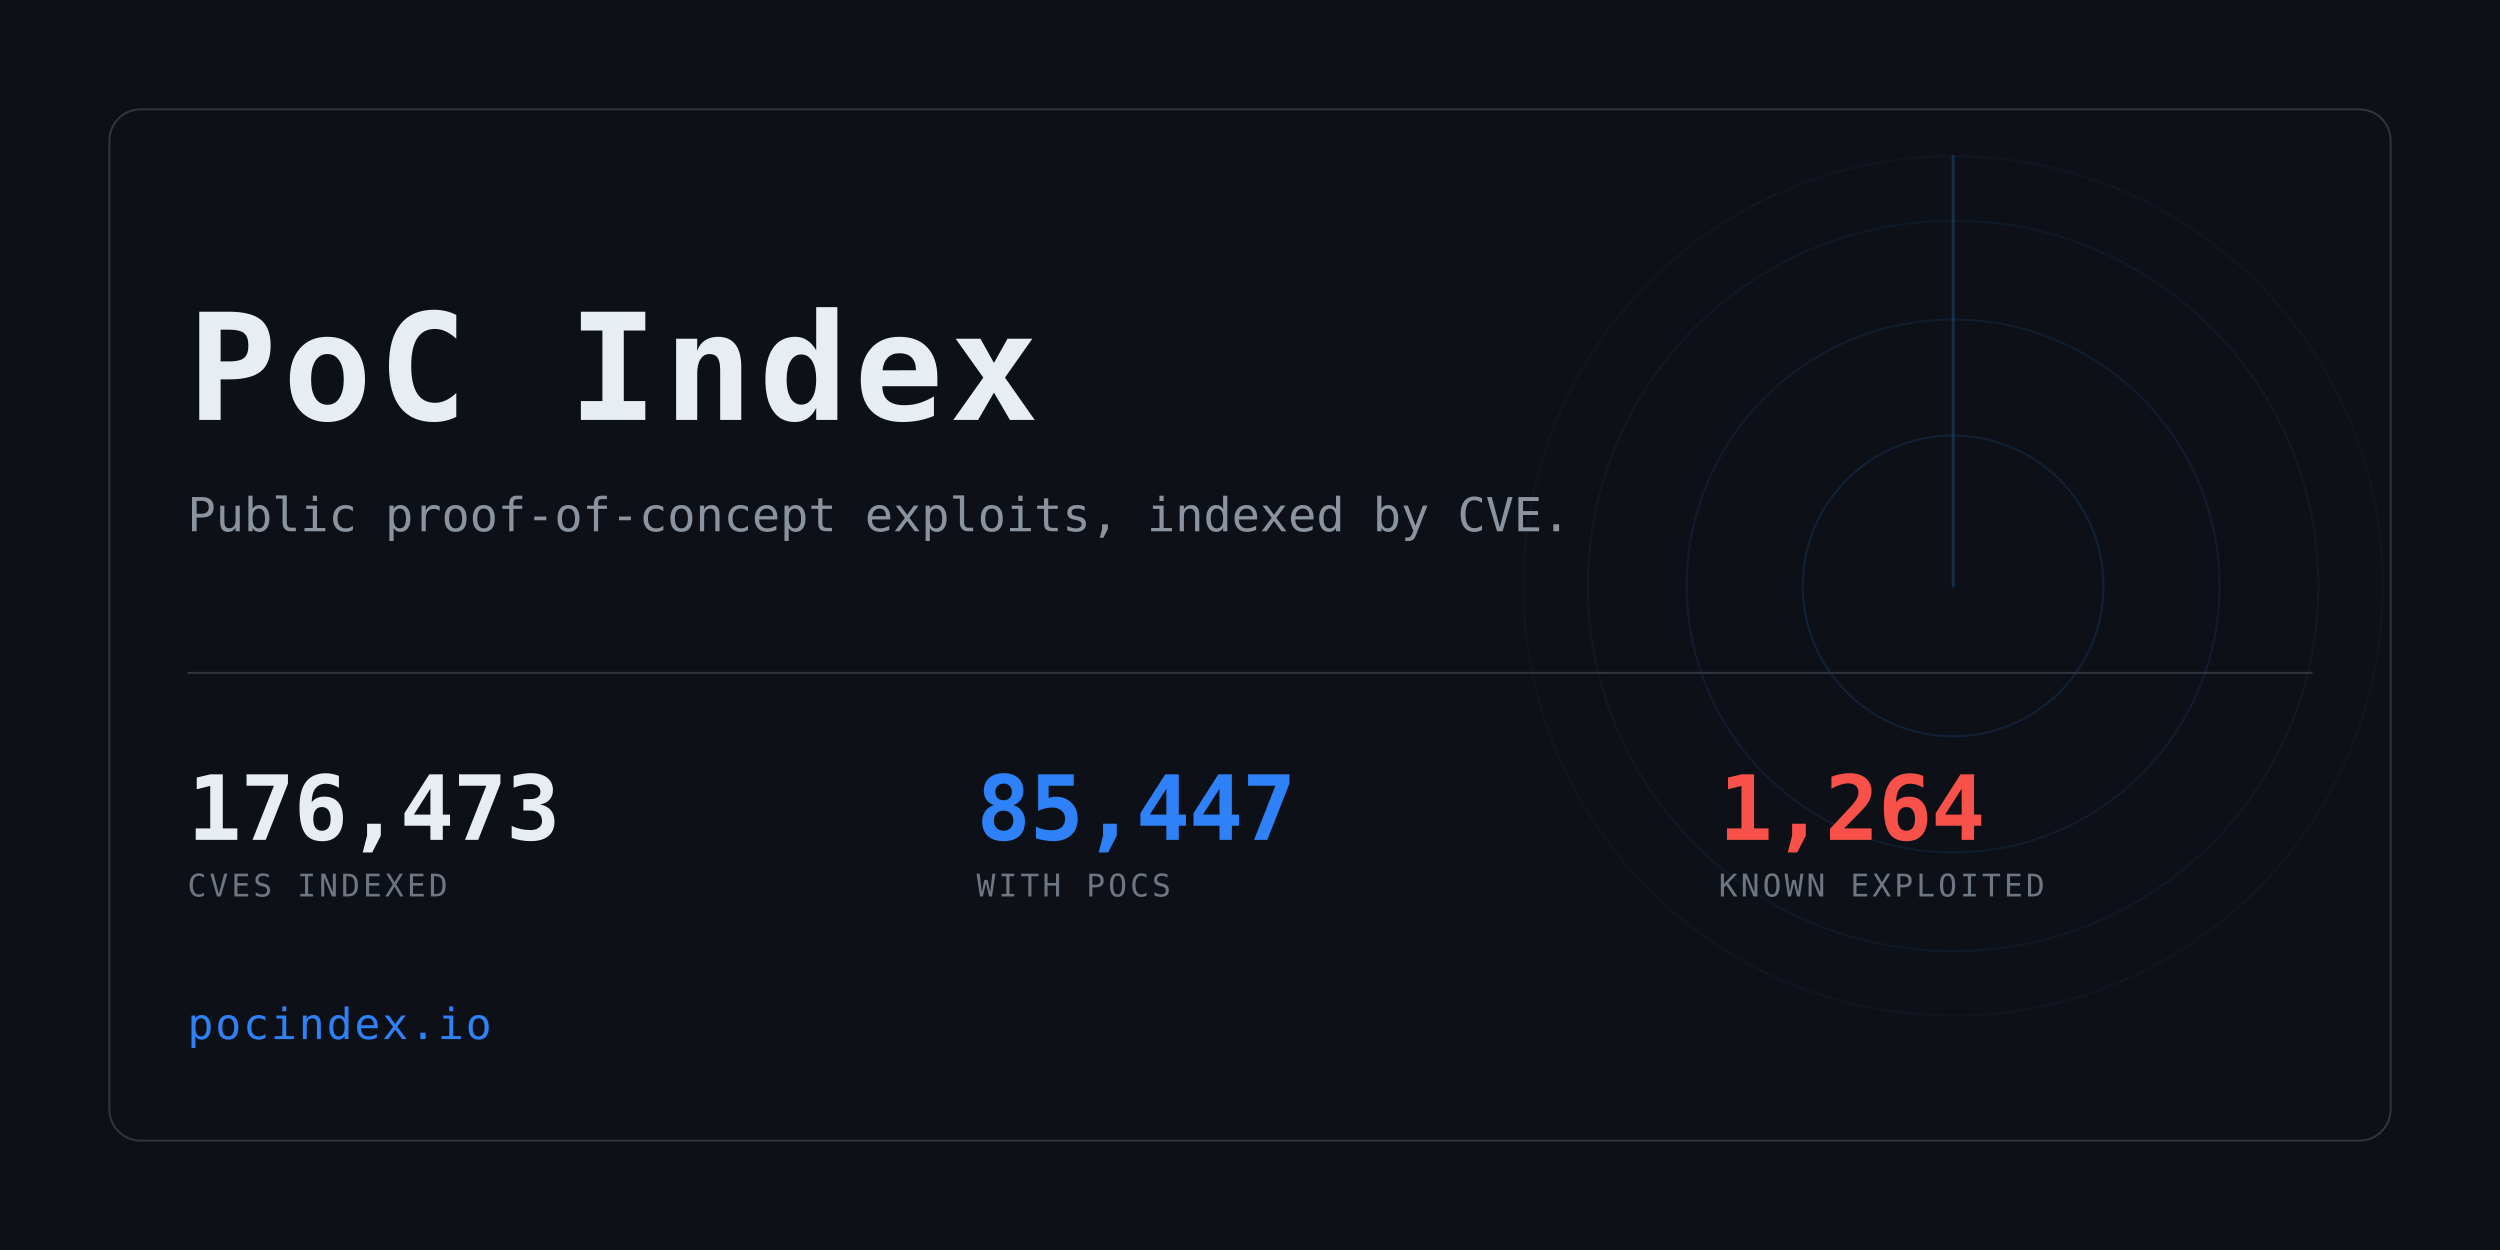
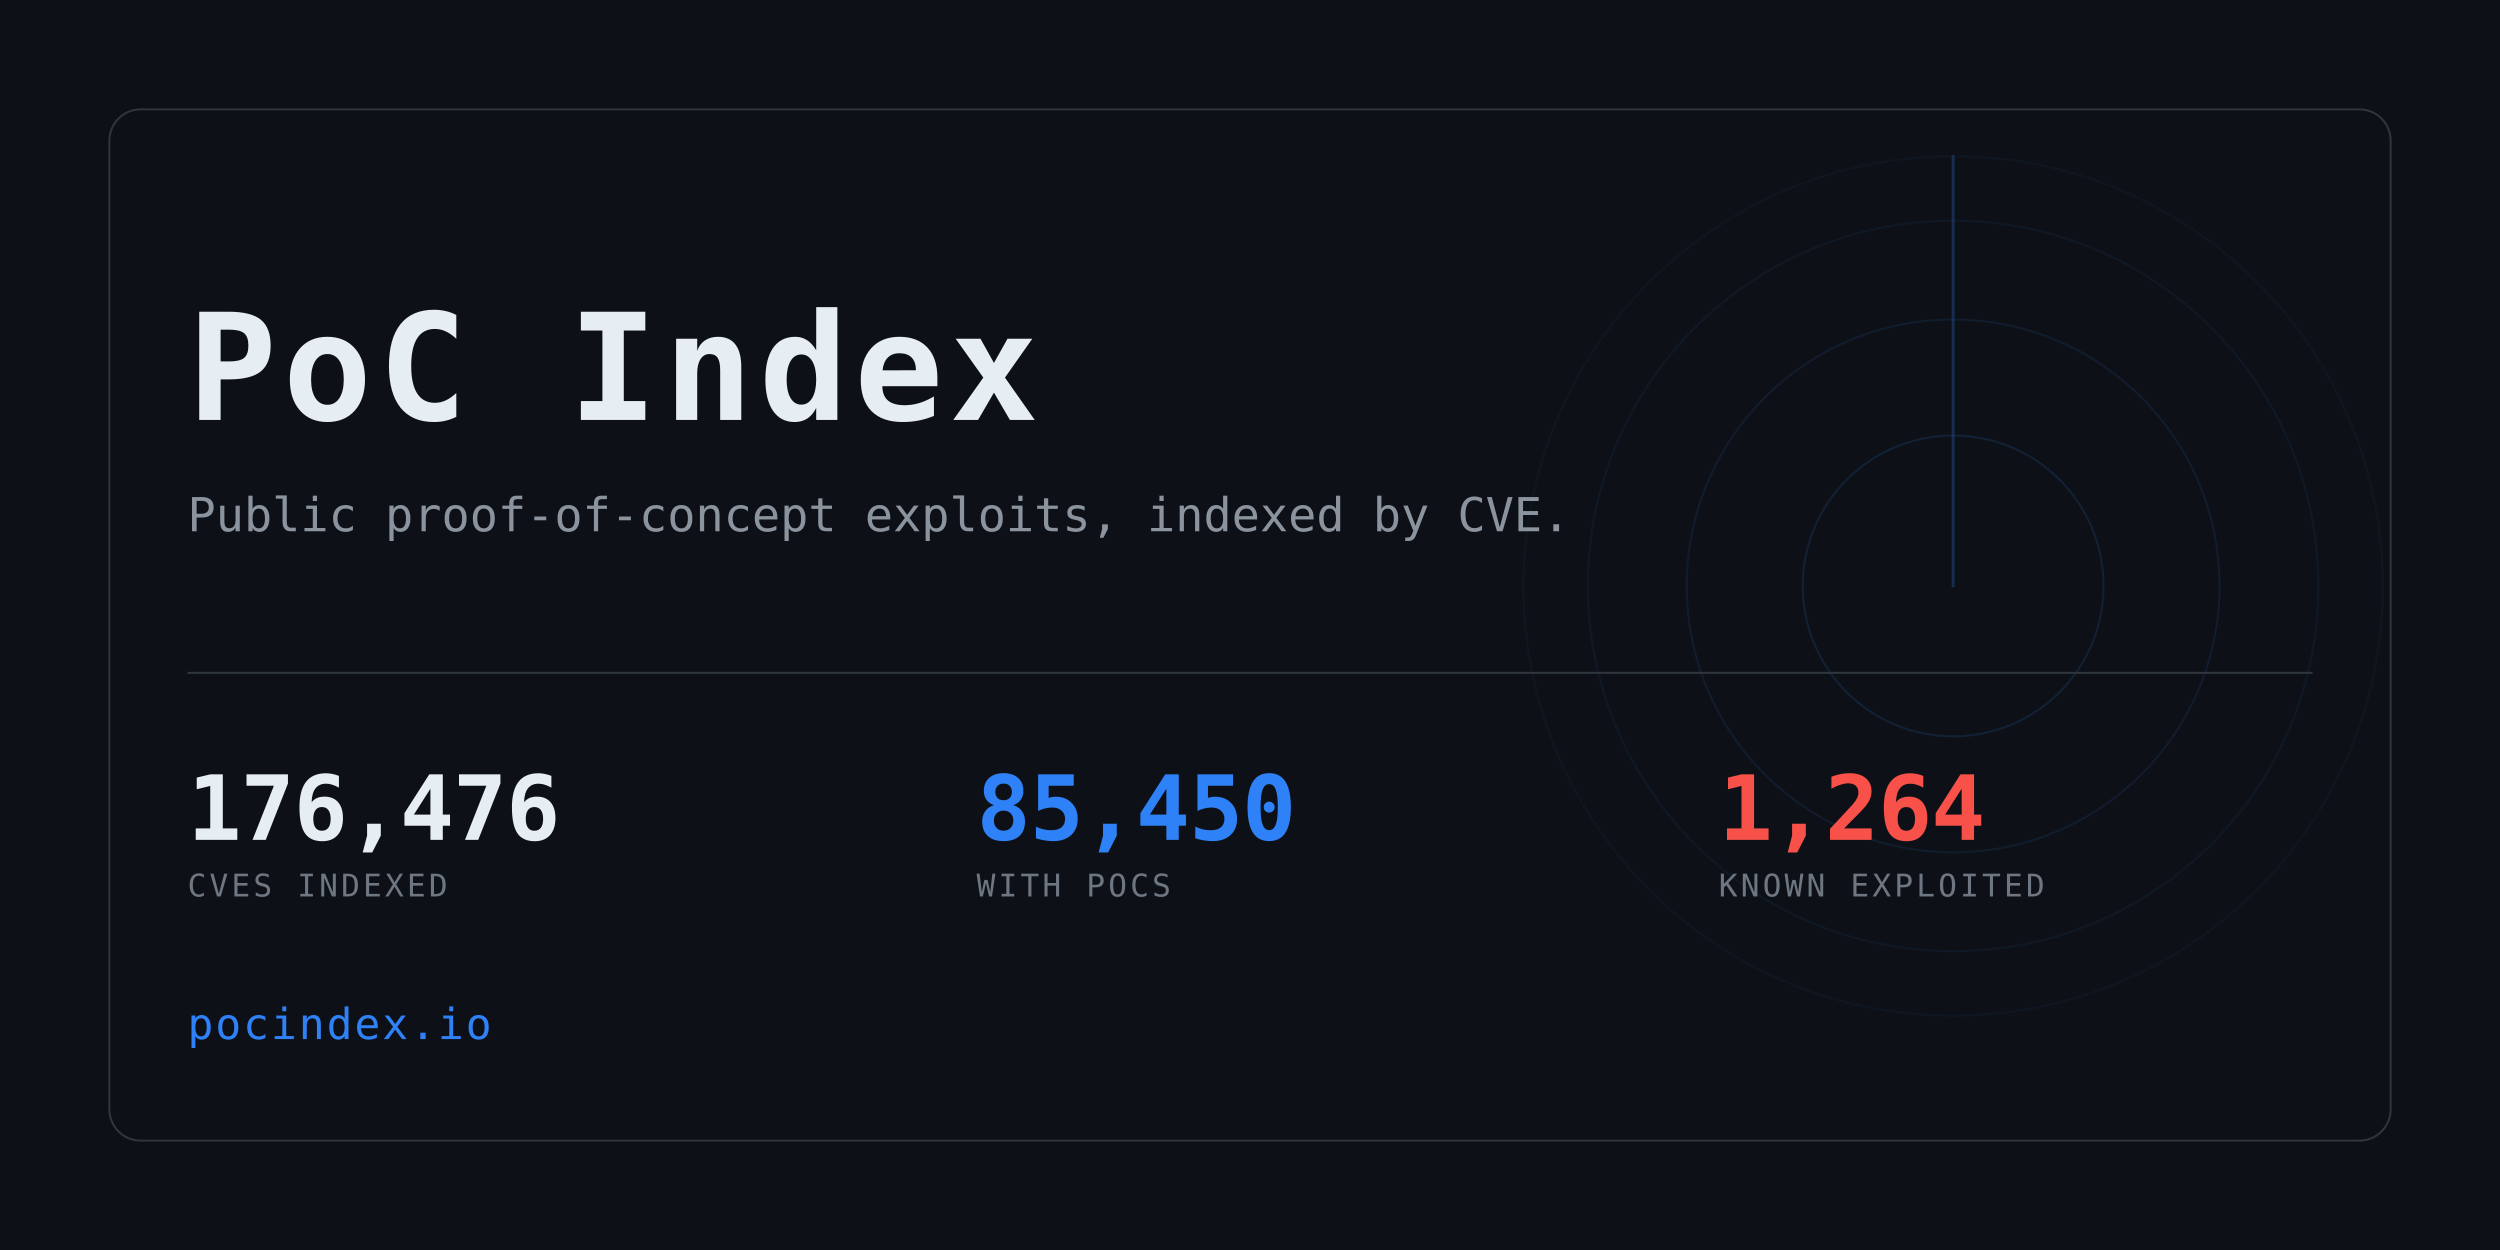
<svg xmlns="http://www.w3.org/2000/svg" width="1280" height="640" viewBox="0 0 1280 640" role="img" aria-label="PoC Index">
  <clipPath id="card">
    <rect x="56" y="56" width="1168" height="528" rx="16" />
  </clipPath>
  <rect width="1280" height="640" fill="#0d1117" />
  <g clip-path="url(#card)" opacity="0.6">
    <g>
      <circle cx="1000" cy="300" r="77.0" fill="none" stroke="#2f81f7" stroke-width="1" opacity="0.234" />
      <circle cx="1000" cy="300" r="136.4" fill="none" stroke="#2f81f7" stroke-width="1" opacity="0.169" />
      <circle cx="1000" cy="300" r="187.0" fill="none" stroke="#2f81f7" stroke-width="1" opacity="0.117" />
      <circle cx="1000" cy="300" r="220.0" fill="none" stroke="#2f81f7" stroke-width="1" opacity="0.078" />
      <line x1="1000" y1="300" x2="1000" y2="80.0" stroke="#2f81f7" stroke-width="1.5" stroke-linecap="round" opacity="0.416">
        <animateTransform attributeName="transform" type="rotate" from="0 1000 300" to="360 1000 300" dur="8s" repeatCount="indefinite" />
      </line>
    </g>
  </g>
  <rect x="56" y="56" width="1168" height="528" rx="16" fill="none" stroke="#30363d" />
  <text x="96" y="215" font-family="ui-monospace,SFMono-Regular,Menlo,Consolas,monospace" font-size="76" font-weight="700" fill="#e6edf3" letter-spacing="3">PoC Index</text>
  <text x="96" y="272" font-family="ui-monospace,SFMono-Regular,Menlo,Consolas,monospace" font-size="24" fill="#8b949e">
    Public proof-of-concept exploits, indexed by CVE.</text>
  <rect x="96" y="344" width="1088" height="1" fill="#30363d" />
-   <text x="96" y="430" font-family="ui-monospace,SFMono-Regular,Menlo,Consolas,monospace" font-size="46" font-weight="700" fill="#e6edf3" letter-spacing="-0.5">176,473</text>
+   <text x="96" y="430" font-family="ui-monospace,SFMono-Regular,Menlo,Consolas,monospace" font-size="46" font-weight="700" fill="#e6edf3" letter-spacing="-0.5">176,476</text>
  <text x="96" y="459" font-family="ui-monospace,SFMono-Regular,Menlo,Consolas,monospace" font-size="16" fill="#6e7681" letter-spacing="1.6">CVES INDEXED</text>
-   <text x="500" y="430" font-family="ui-monospace,SFMono-Regular,Menlo,Consolas,monospace" font-size="46" font-weight="700" fill="#2f81f7" letter-spacing="-0.5">85,447</text>
+   <text x="500" y="430" font-family="ui-monospace,SFMono-Regular,Menlo,Consolas,monospace" font-size="46" font-weight="700" fill="#2f81f7" letter-spacing="-0.5">85,450</text>
  <text x="500" y="459" font-family="ui-monospace,SFMono-Regular,Menlo,Consolas,monospace" font-size="16" fill="#6e7681" letter-spacing="1.6">WITH POCS</text>
  <text x="880" y="430" font-family="ui-monospace,SFMono-Regular,Menlo,Consolas,monospace" font-size="46" font-weight="700" fill="#f85149" letter-spacing="-0.5">1,264</text>
  <text x="880" y="459" font-family="ui-monospace,SFMono-Regular,Menlo,Consolas,monospace" font-size="16" fill="#6e7681" letter-spacing="1.6">KNOWN EXPLOITED</text>
  <text x="96" y="532" font-family="ui-monospace,SFMono-Regular,Menlo,Consolas,monospace" font-size="22" fill="#2f81f7" letter-spacing="1">pocindex.io</text>
</svg>
